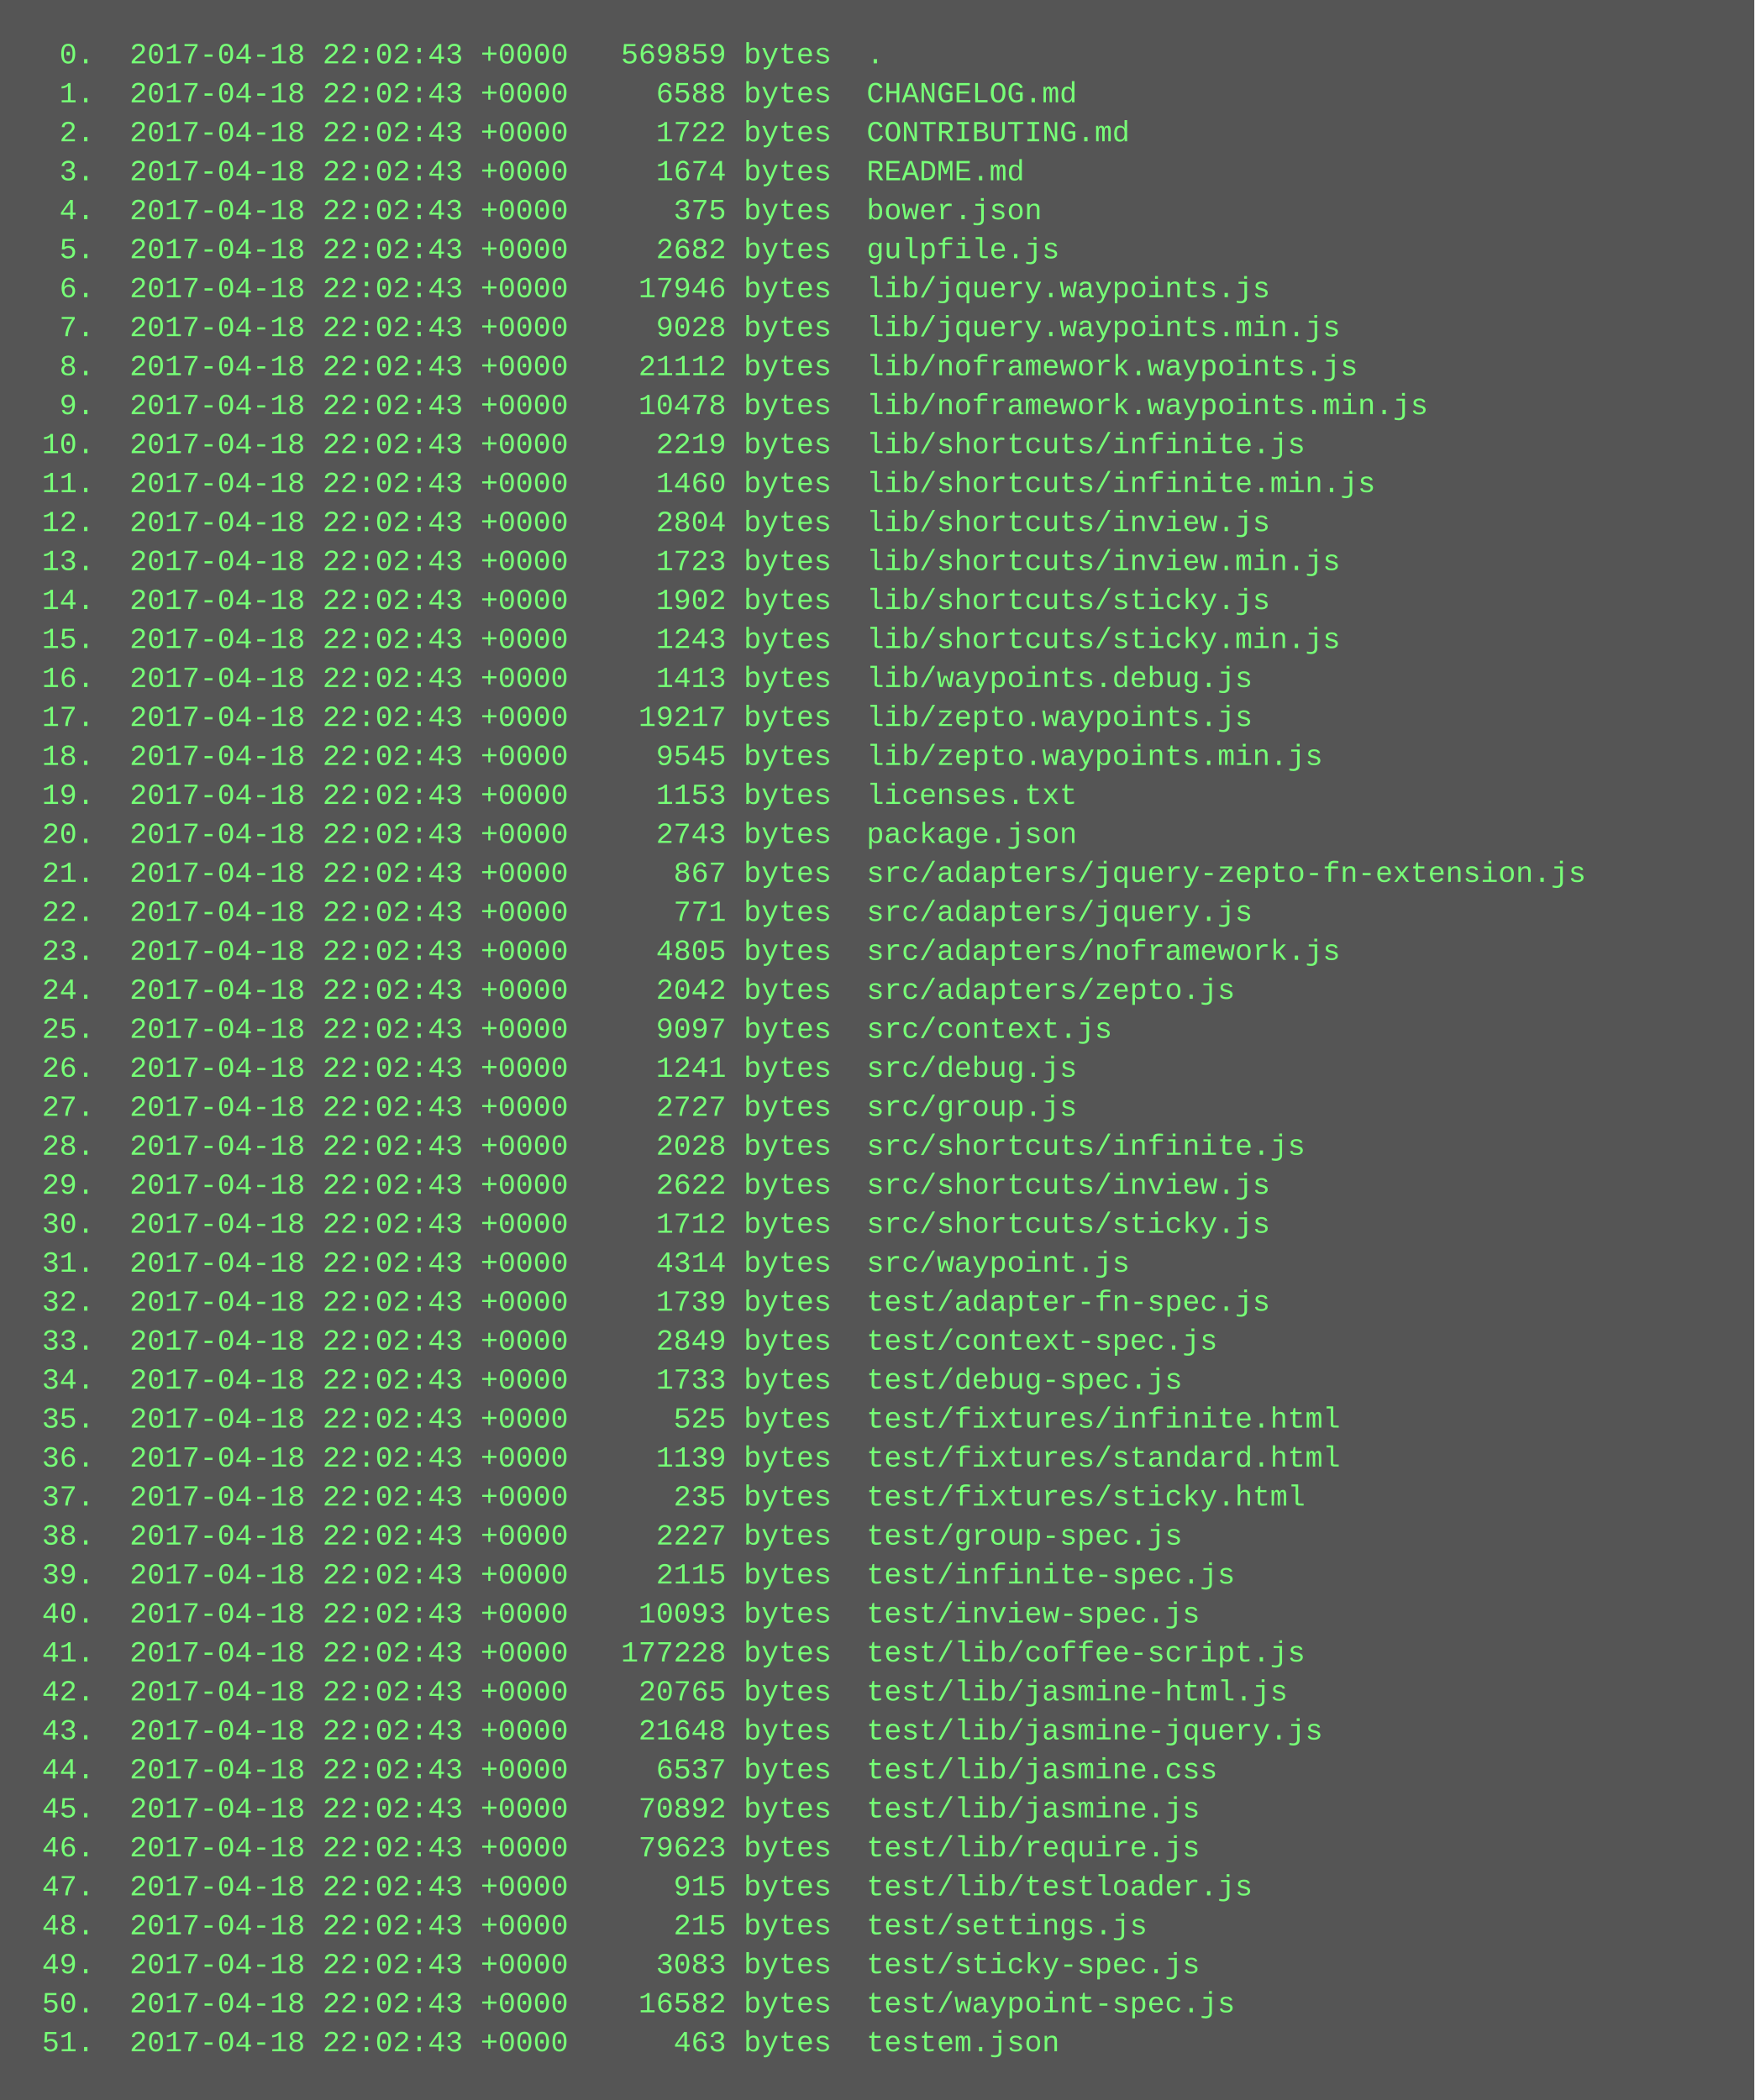
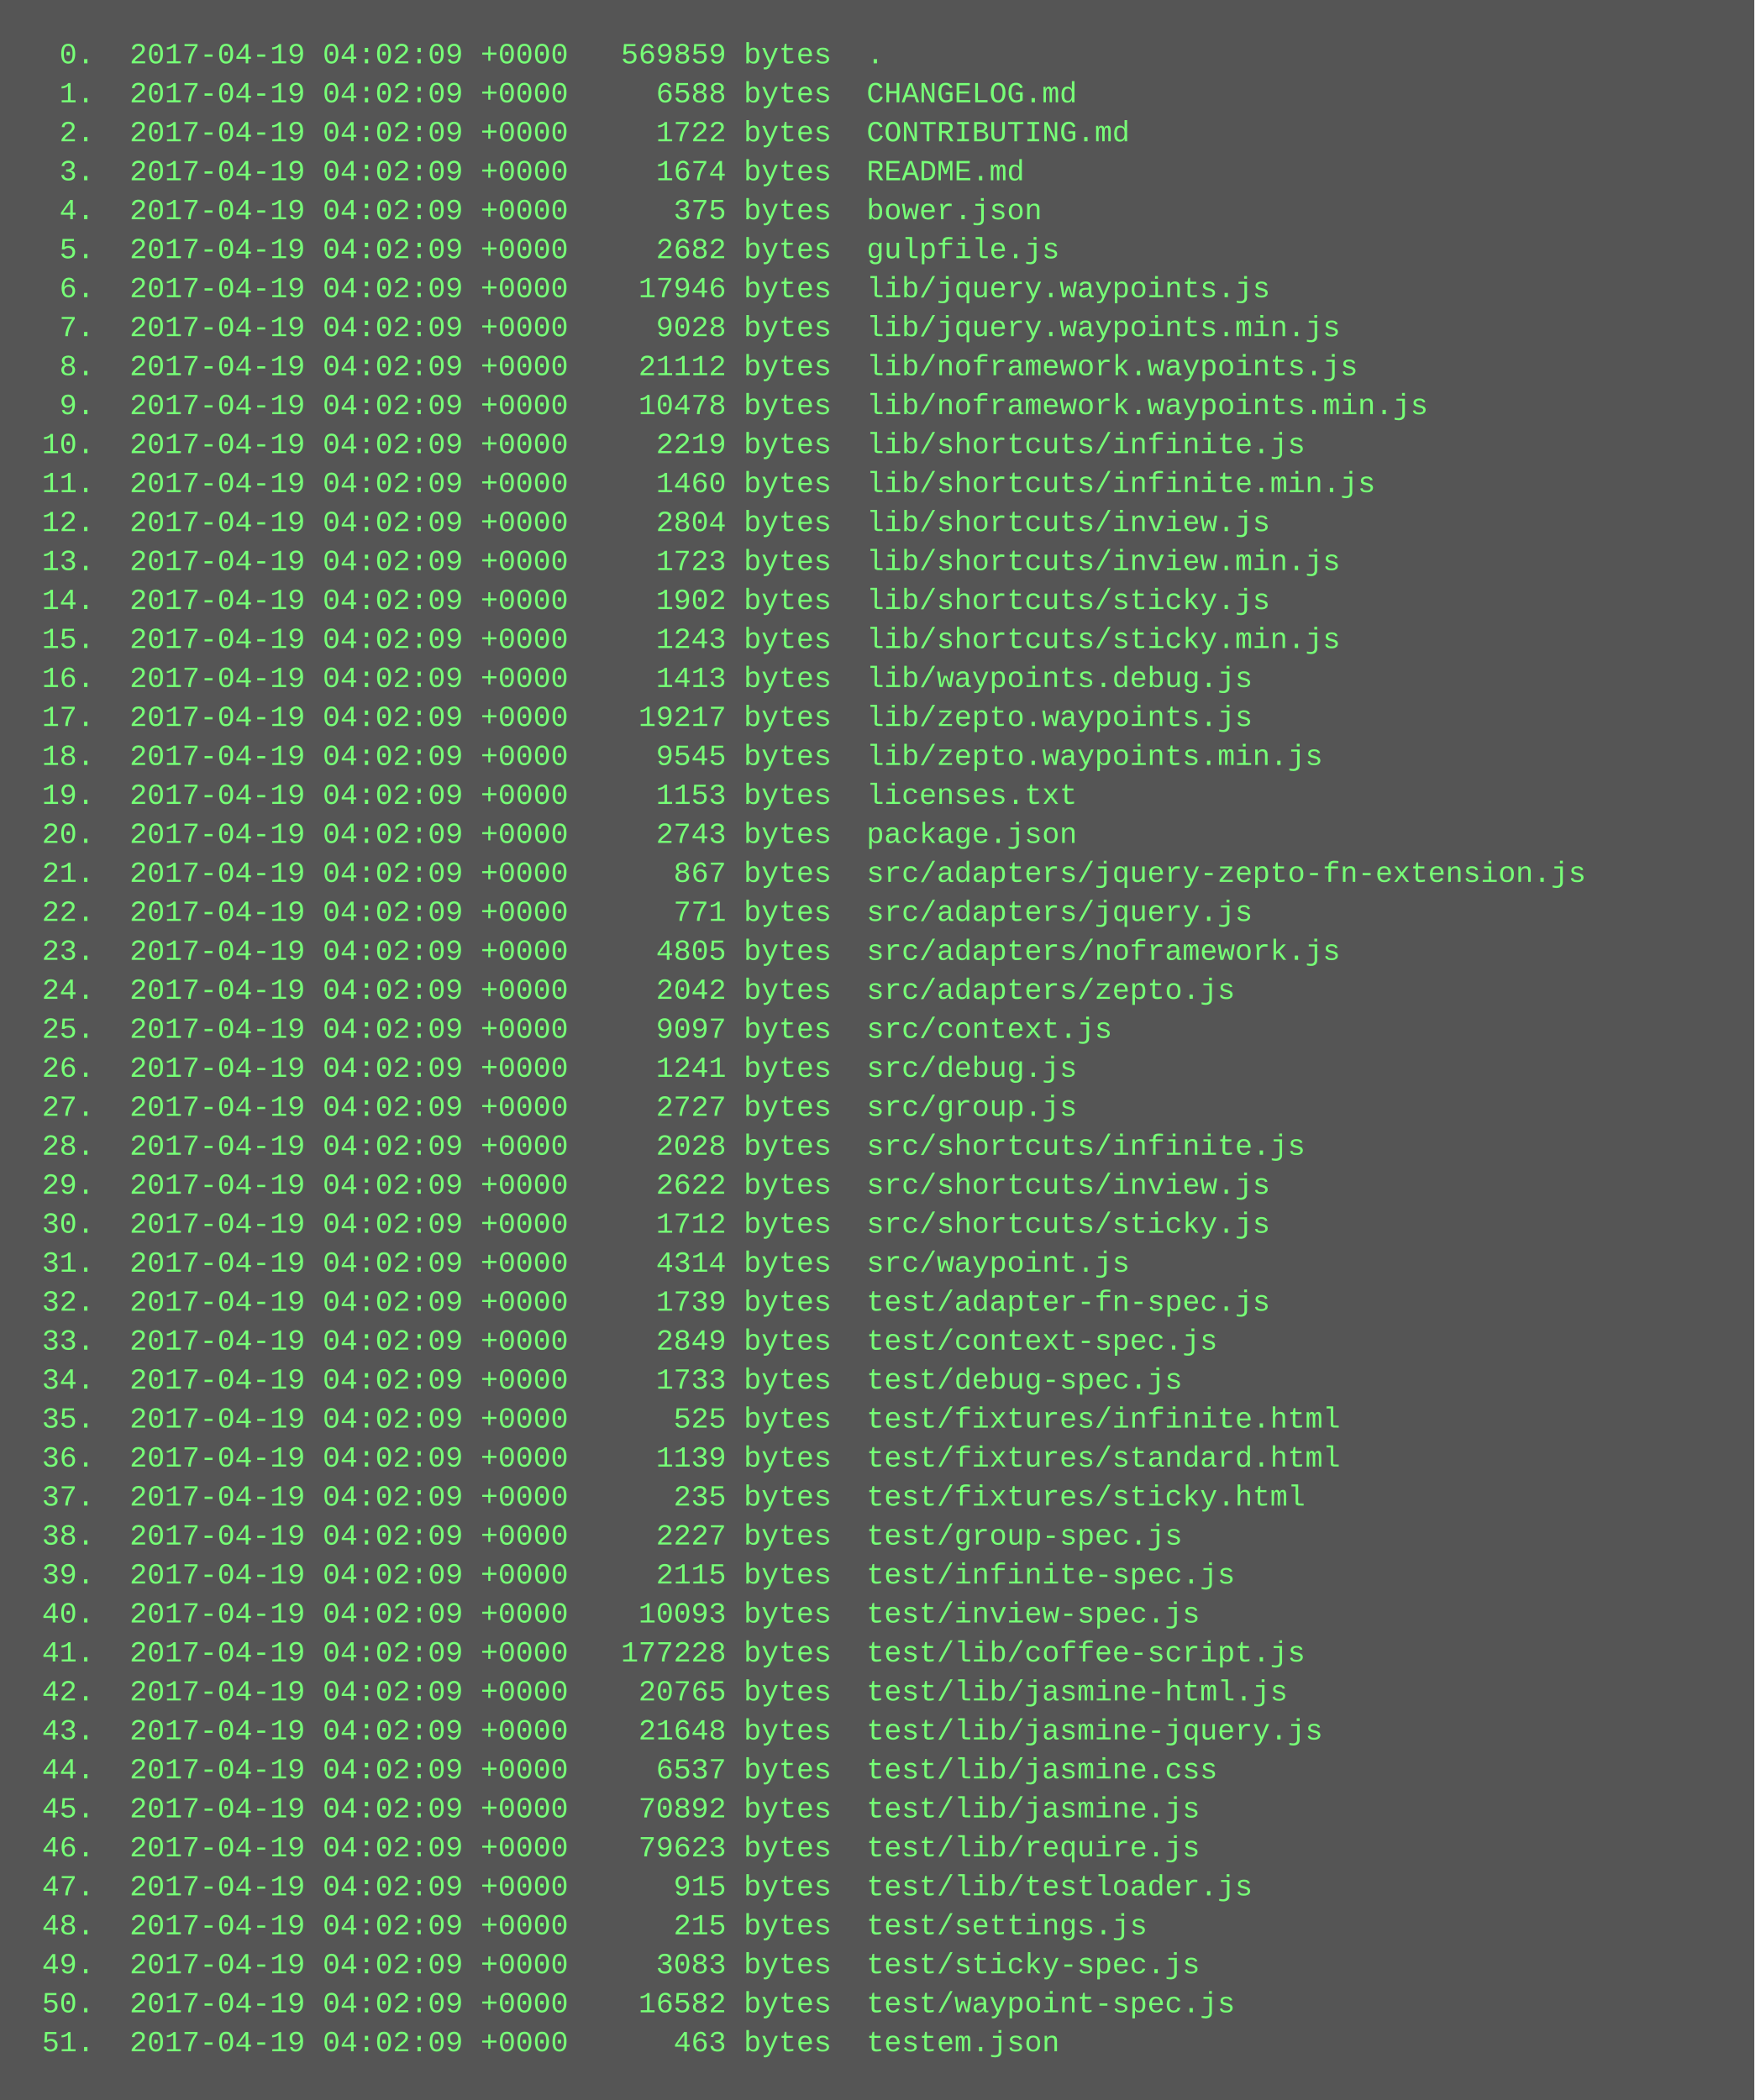
<svg xmlns="http://www.w3.org/2000/svg" height="862" width="720">
  <rect height="862" fill="#555" width="720" />
  <text fill="#7f7" font-family="Courier New" font-size="12" xml:space="preserve">
-     <tspan x="10" y="26">  0.  2017-04-18 22:02:43 +0000   569859 bytes  .</tspan>
-     <tspan x="10" y="42">  1.  2017-04-18 22:02:43 +0000     6588 bytes  CHANGELOG.md</tspan>
-     <tspan x="10" y="58">  2.  2017-04-18 22:02:43 +0000     1722 bytes  CONTRIBUTING.md</tspan>
-     <tspan x="10" y="74">  3.  2017-04-18 22:02:43 +0000     1674 bytes  README.md</tspan>
-     <tspan x="10" y="90">  4.  2017-04-18 22:02:43 +0000      375 bytes  bower.json</tspan>
-     <tspan x="10" y="106">  5.  2017-04-18 22:02:43 +0000     2682 bytes  gulpfile.js</tspan>
-     <tspan x="10" y="122">  6.  2017-04-18 22:02:43 +0000    17946 bytes  lib/jquery.waypoints.js</tspan>
-     <tspan x="10" y="138">  7.  2017-04-18 22:02:43 +0000     9028 bytes  lib/jquery.waypoints.min.js</tspan>
-     <tspan x="10" y="154">  8.  2017-04-18 22:02:43 +0000    21112 bytes  lib/noframework.waypoints.js</tspan>
-     <tspan x="10" y="170">  9.  2017-04-18 22:02:43 +0000    10478 bytes  lib/noframework.waypoints.min.js</tspan>
-     <tspan x="10" y="186"> 10.  2017-04-18 22:02:43 +0000     2219 bytes  lib/shortcuts/infinite.js</tspan>
-     <tspan x="10" y="202"> 11.  2017-04-18 22:02:43 +0000     1460 bytes  lib/shortcuts/infinite.min.js</tspan>
-     <tspan x="10" y="218"> 12.  2017-04-18 22:02:43 +0000     2804 bytes  lib/shortcuts/inview.js</tspan>
-     <tspan x="10" y="234"> 13.  2017-04-18 22:02:43 +0000     1723 bytes  lib/shortcuts/inview.min.js</tspan>
-     <tspan x="10" y="250"> 14.  2017-04-18 22:02:43 +0000     1902 bytes  lib/shortcuts/sticky.js</tspan>
-     <tspan x="10" y="266"> 15.  2017-04-18 22:02:43 +0000     1243 bytes  lib/shortcuts/sticky.min.js</tspan>
-     <tspan x="10" y="282"> 16.  2017-04-18 22:02:43 +0000     1413 bytes  lib/waypoints.debug.js</tspan>
-     <tspan x="10" y="298"> 17.  2017-04-18 22:02:43 +0000    19217 bytes  lib/zepto.waypoints.js</tspan>
-     <tspan x="10" y="314"> 18.  2017-04-18 22:02:43 +0000     9545 bytes  lib/zepto.waypoints.min.js</tspan>
-     <tspan x="10" y="330"> 19.  2017-04-18 22:02:43 +0000     1153 bytes  licenses.txt</tspan>
-     <tspan x="10" y="346"> 20.  2017-04-18 22:02:43 +0000     2743 bytes  package.json</tspan>
-     <tspan x="10" y="362"> 21.  2017-04-18 22:02:43 +0000      867 bytes  src/adapters/jquery-zepto-fn-extension.js</tspan>
-     <tspan x="10" y="378"> 22.  2017-04-18 22:02:43 +0000      771 bytes  src/adapters/jquery.js</tspan>
-     <tspan x="10" y="394"> 23.  2017-04-18 22:02:43 +0000     4805 bytes  src/adapters/noframework.js</tspan>
-     <tspan x="10" y="410"> 24.  2017-04-18 22:02:43 +0000     2042 bytes  src/adapters/zepto.js</tspan>
-     <tspan x="10" y="426"> 25.  2017-04-18 22:02:43 +0000     9097 bytes  src/context.js</tspan>
-     <tspan x="10" y="442"> 26.  2017-04-18 22:02:43 +0000     1241 bytes  src/debug.js</tspan>
-     <tspan x="10" y="458"> 27.  2017-04-18 22:02:43 +0000     2727 bytes  src/group.js</tspan>
-     <tspan x="10" y="474"> 28.  2017-04-18 22:02:43 +0000     2028 bytes  src/shortcuts/infinite.js</tspan>
-     <tspan x="10" y="490"> 29.  2017-04-18 22:02:43 +0000     2622 bytes  src/shortcuts/inview.js</tspan>
-     <tspan x="10" y="506"> 30.  2017-04-18 22:02:43 +0000     1712 bytes  src/shortcuts/sticky.js</tspan>
-     <tspan x="10" y="522"> 31.  2017-04-18 22:02:43 +0000     4314 bytes  src/waypoint.js</tspan>
-     <tspan x="10" y="538"> 32.  2017-04-18 22:02:43 +0000     1739 bytes  test/adapter-fn-spec.js</tspan>
-     <tspan x="10" y="554"> 33.  2017-04-18 22:02:43 +0000     2849 bytes  test/context-spec.js</tspan>
-     <tspan x="10" y="570"> 34.  2017-04-18 22:02:43 +0000     1733 bytes  test/debug-spec.js</tspan>
-     <tspan x="10" y="586"> 35.  2017-04-18 22:02:43 +0000      525 bytes  test/fixtures/infinite.html</tspan>
-     <tspan x="10" y="602"> 36.  2017-04-18 22:02:43 +0000     1139 bytes  test/fixtures/standard.html</tspan>
-     <tspan x="10" y="618"> 37.  2017-04-18 22:02:43 +0000      235 bytes  test/fixtures/sticky.html</tspan>
-     <tspan x="10" y="634"> 38.  2017-04-18 22:02:43 +0000     2227 bytes  test/group-spec.js</tspan>
-     <tspan x="10" y="650"> 39.  2017-04-18 22:02:43 +0000     2115 bytes  test/infinite-spec.js</tspan>
-     <tspan x="10" y="666"> 40.  2017-04-18 22:02:43 +0000    10093 bytes  test/inview-spec.js</tspan>
-     <tspan x="10" y="682"> 41.  2017-04-18 22:02:43 +0000   177228 bytes  test/lib/coffee-script.js</tspan>
-     <tspan x="10" y="698"> 42.  2017-04-18 22:02:43 +0000    20765 bytes  test/lib/jasmine-html.js</tspan>
-     <tspan x="10" y="714"> 43.  2017-04-18 22:02:43 +0000    21648 bytes  test/lib/jasmine-jquery.js</tspan>
-     <tspan x="10" y="730"> 44.  2017-04-18 22:02:43 +0000     6537 bytes  test/lib/jasmine.css</tspan>
-     <tspan x="10" y="746"> 45.  2017-04-18 22:02:43 +0000    70892 bytes  test/lib/jasmine.js</tspan>
-     <tspan x="10" y="762"> 46.  2017-04-18 22:02:43 +0000    79623 bytes  test/lib/require.js</tspan>
-     <tspan x="10" y="778"> 47.  2017-04-18 22:02:43 +0000      915 bytes  test/lib/testloader.js</tspan>
-     <tspan x="10" y="794"> 48.  2017-04-18 22:02:43 +0000      215 bytes  test/settings.js</tspan>
-     <tspan x="10" y="810"> 49.  2017-04-18 22:02:43 +0000     3083 bytes  test/sticky-spec.js</tspan>
-     <tspan x="10" y="826"> 50.  2017-04-18 22:02:43 +0000    16582 bytes  test/waypoint-spec.js</tspan>
-     <tspan x="10" y="842"> 51.  2017-04-18 22:02:43 +0000      463 bytes  testem.json</tspan>
+     <tspan x="10" y="26">  0.  2017-04-19 04:02:09 +0000   569859 bytes  .</tspan>
+     <tspan x="10" y="42">  1.  2017-04-19 04:02:09 +0000     6588 bytes  CHANGELOG.md</tspan>
+     <tspan x="10" y="58">  2.  2017-04-19 04:02:09 +0000     1722 bytes  CONTRIBUTING.md</tspan>
+     <tspan x="10" y="74">  3.  2017-04-19 04:02:09 +0000     1674 bytes  README.md</tspan>
+     <tspan x="10" y="90">  4.  2017-04-19 04:02:09 +0000      375 bytes  bower.json</tspan>
+     <tspan x="10" y="106">  5.  2017-04-19 04:02:09 +0000     2682 bytes  gulpfile.js</tspan>
+     <tspan x="10" y="122">  6.  2017-04-19 04:02:09 +0000    17946 bytes  lib/jquery.waypoints.js</tspan>
+     <tspan x="10" y="138">  7.  2017-04-19 04:02:09 +0000     9028 bytes  lib/jquery.waypoints.min.js</tspan>
+     <tspan x="10" y="154">  8.  2017-04-19 04:02:09 +0000    21112 bytes  lib/noframework.waypoints.js</tspan>
+     <tspan x="10" y="170">  9.  2017-04-19 04:02:09 +0000    10478 bytes  lib/noframework.waypoints.min.js</tspan>
+     <tspan x="10" y="186"> 10.  2017-04-19 04:02:09 +0000     2219 bytes  lib/shortcuts/infinite.js</tspan>
+     <tspan x="10" y="202"> 11.  2017-04-19 04:02:09 +0000     1460 bytes  lib/shortcuts/infinite.min.js</tspan>
+     <tspan x="10" y="218"> 12.  2017-04-19 04:02:09 +0000     2804 bytes  lib/shortcuts/inview.js</tspan>
+     <tspan x="10" y="234"> 13.  2017-04-19 04:02:09 +0000     1723 bytes  lib/shortcuts/inview.min.js</tspan>
+     <tspan x="10" y="250"> 14.  2017-04-19 04:02:09 +0000     1902 bytes  lib/shortcuts/sticky.js</tspan>
+     <tspan x="10" y="266"> 15.  2017-04-19 04:02:09 +0000     1243 bytes  lib/shortcuts/sticky.min.js</tspan>
+     <tspan x="10" y="282"> 16.  2017-04-19 04:02:09 +0000     1413 bytes  lib/waypoints.debug.js</tspan>
+     <tspan x="10" y="298"> 17.  2017-04-19 04:02:09 +0000    19217 bytes  lib/zepto.waypoints.js</tspan>
+     <tspan x="10" y="314"> 18.  2017-04-19 04:02:09 +0000     9545 bytes  lib/zepto.waypoints.min.js</tspan>
+     <tspan x="10" y="330"> 19.  2017-04-19 04:02:09 +0000     1153 bytes  licenses.txt</tspan>
+     <tspan x="10" y="346"> 20.  2017-04-19 04:02:09 +0000     2743 bytes  package.json</tspan>
+     <tspan x="10" y="362"> 21.  2017-04-19 04:02:09 +0000      867 bytes  src/adapters/jquery-zepto-fn-extension.js</tspan>
+     <tspan x="10" y="378"> 22.  2017-04-19 04:02:09 +0000      771 bytes  src/adapters/jquery.js</tspan>
+     <tspan x="10" y="394"> 23.  2017-04-19 04:02:09 +0000     4805 bytes  src/adapters/noframework.js</tspan>
+     <tspan x="10" y="410"> 24.  2017-04-19 04:02:09 +0000     2042 bytes  src/adapters/zepto.js</tspan>
+     <tspan x="10" y="426"> 25.  2017-04-19 04:02:09 +0000     9097 bytes  src/context.js</tspan>
+     <tspan x="10" y="442"> 26.  2017-04-19 04:02:09 +0000     1241 bytes  src/debug.js</tspan>
+     <tspan x="10" y="458"> 27.  2017-04-19 04:02:09 +0000     2727 bytes  src/group.js</tspan>
+     <tspan x="10" y="474"> 28.  2017-04-19 04:02:09 +0000     2028 bytes  src/shortcuts/infinite.js</tspan>
+     <tspan x="10" y="490"> 29.  2017-04-19 04:02:09 +0000     2622 bytes  src/shortcuts/inview.js</tspan>
+     <tspan x="10" y="506"> 30.  2017-04-19 04:02:09 +0000     1712 bytes  src/shortcuts/sticky.js</tspan>
+     <tspan x="10" y="522"> 31.  2017-04-19 04:02:09 +0000     4314 bytes  src/waypoint.js</tspan>
+     <tspan x="10" y="538"> 32.  2017-04-19 04:02:09 +0000     1739 bytes  test/adapter-fn-spec.js</tspan>
+     <tspan x="10" y="554"> 33.  2017-04-19 04:02:09 +0000     2849 bytes  test/context-spec.js</tspan>
+     <tspan x="10" y="570"> 34.  2017-04-19 04:02:09 +0000     1733 bytes  test/debug-spec.js</tspan>
+     <tspan x="10" y="586"> 35.  2017-04-19 04:02:09 +0000      525 bytes  test/fixtures/infinite.html</tspan>
+     <tspan x="10" y="602"> 36.  2017-04-19 04:02:09 +0000     1139 bytes  test/fixtures/standard.html</tspan>
+     <tspan x="10" y="618"> 37.  2017-04-19 04:02:09 +0000      235 bytes  test/fixtures/sticky.html</tspan>
+     <tspan x="10" y="634"> 38.  2017-04-19 04:02:09 +0000     2227 bytes  test/group-spec.js</tspan>
+     <tspan x="10" y="650"> 39.  2017-04-19 04:02:09 +0000     2115 bytes  test/infinite-spec.js</tspan>
+     <tspan x="10" y="666"> 40.  2017-04-19 04:02:09 +0000    10093 bytes  test/inview-spec.js</tspan>
+     <tspan x="10" y="682"> 41.  2017-04-19 04:02:09 +0000   177228 bytes  test/lib/coffee-script.js</tspan>
+     <tspan x="10" y="698"> 42.  2017-04-19 04:02:09 +0000    20765 bytes  test/lib/jasmine-html.js</tspan>
+     <tspan x="10" y="714"> 43.  2017-04-19 04:02:09 +0000    21648 bytes  test/lib/jasmine-jquery.js</tspan>
+     <tspan x="10" y="730"> 44.  2017-04-19 04:02:09 +0000     6537 bytes  test/lib/jasmine.css</tspan>
+     <tspan x="10" y="746"> 45.  2017-04-19 04:02:09 +0000    70892 bytes  test/lib/jasmine.js</tspan>
+     <tspan x="10" y="762"> 46.  2017-04-19 04:02:09 +0000    79623 bytes  test/lib/require.js</tspan>
+     <tspan x="10" y="778"> 47.  2017-04-19 04:02:09 +0000      915 bytes  test/lib/testloader.js</tspan>
+     <tspan x="10" y="794"> 48.  2017-04-19 04:02:09 +0000      215 bytes  test/settings.js</tspan>
+     <tspan x="10" y="810"> 49.  2017-04-19 04:02:09 +0000     3083 bytes  test/sticky-spec.js</tspan>
+     <tspan x="10" y="826"> 50.  2017-04-19 04:02:09 +0000    16582 bytes  test/waypoint-spec.js</tspan>
+     <tspan x="10" y="842"> 51.  2017-04-19 04:02:09 +0000      463 bytes  testem.json</tspan>
  </text>
</svg>
